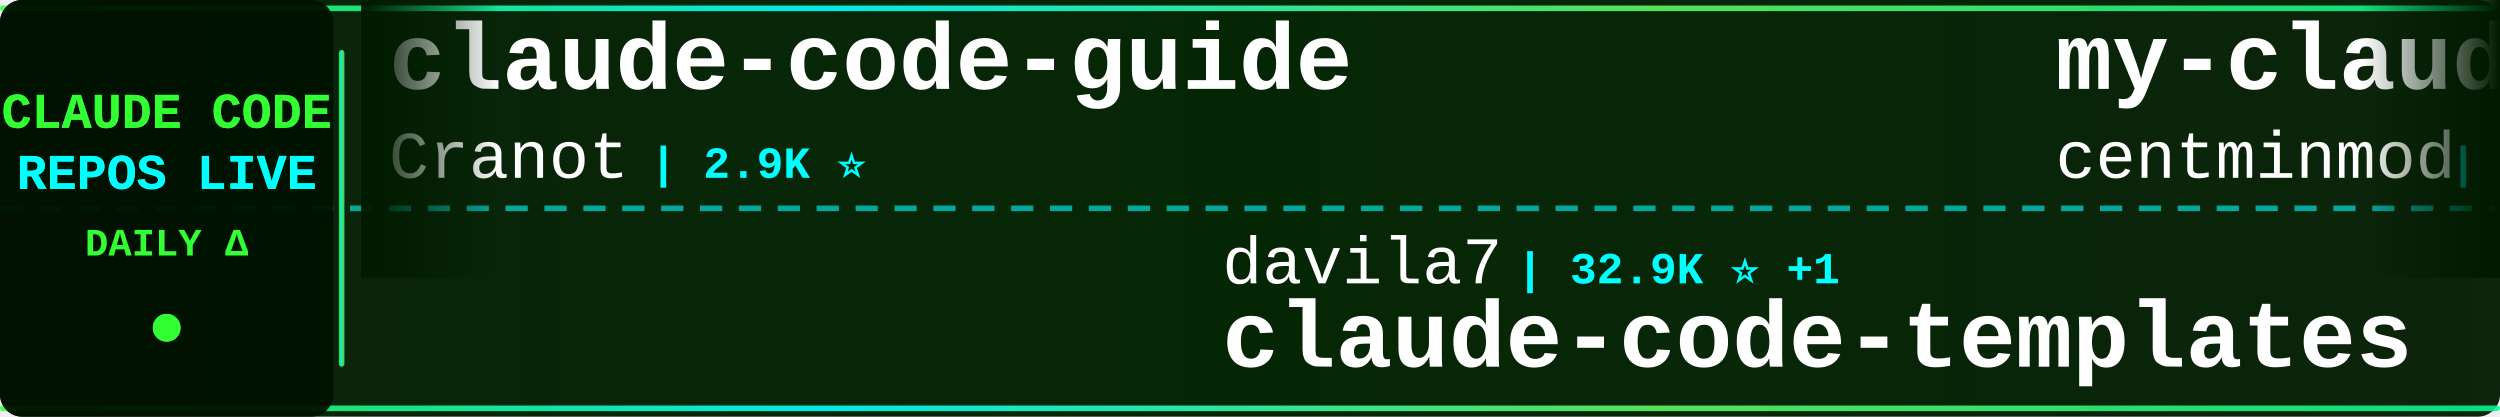
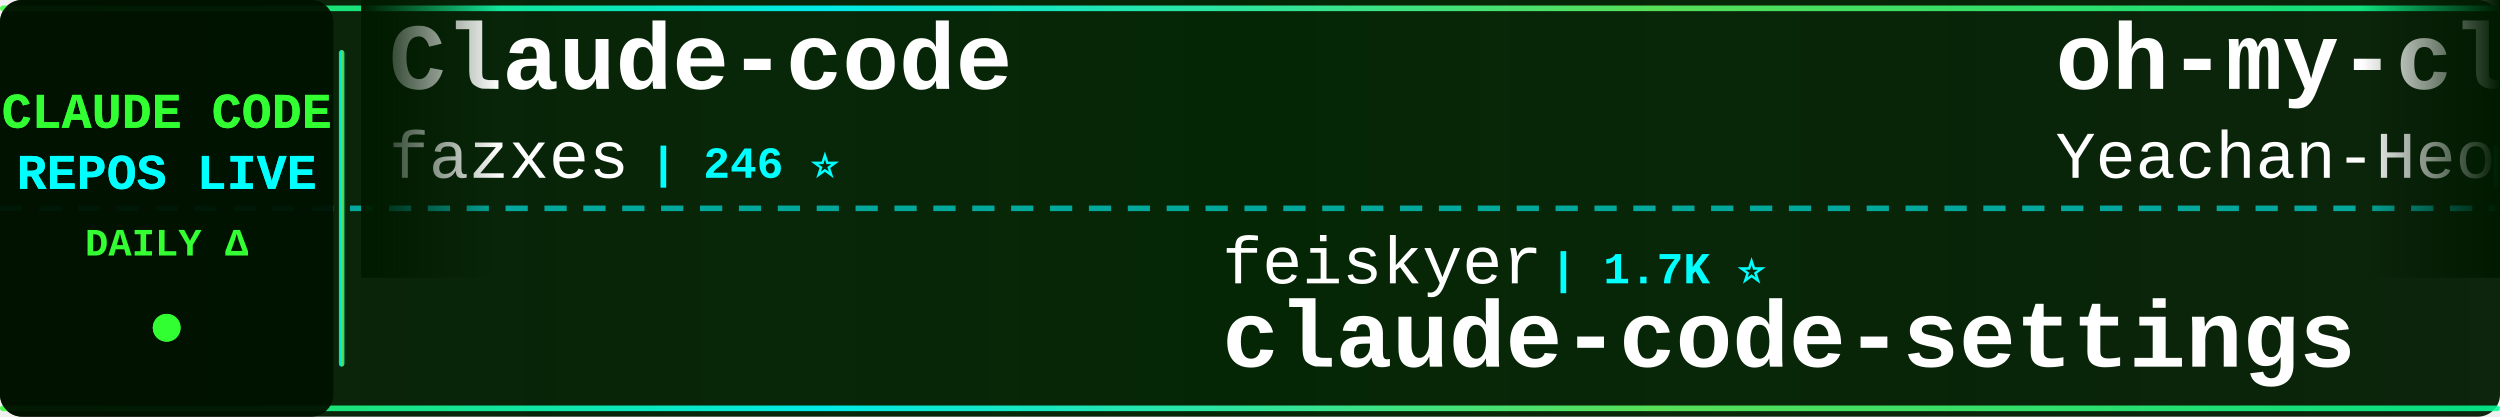
<svg xmlns="http://www.w3.org/2000/svg" width="900" height="150">
  <defs>
    <linearGradient id="tickerBg" x1="0%" y1="0%" x2="100%" y2="0%">
      <stop offset="0%" style="stop-color:#001a00;stop-opacity:0.95" />
      <stop offset="50%" style="stop-color:#002200;stop-opacity:0.98" />
      <stop offset="100%" style="stop-color:#001a00;stop-opacity:0.95" />
    </linearGradient>
    <linearGradient id="borderGrad" x1="0%" y1="0%" x2="100%" y2="0%">
      <stop offset="0%" style="stop-color:#33ff33;stop-opacity:0.85">
        <animate attributeName="stop-opacity" values="0.85;1;0.85" dur="2s" repeatCount="indefinite" />
      </stop>
      <stop offset="33%" style="stop-color:#00ffff;stop-opacity:0.9">
        <animate attributeName="stop-opacity" values="0.9;1;0.9" dur="2.2s" repeatCount="indefinite" />
      </stop>
      <stop offset="66%" style="stop-color:#66ff66;stop-opacity:0.85">
        <animate attributeName="stop-opacity" values="0.85;1;0.85" dur="1.8s" repeatCount="indefinite" />
      </stop>
      <stop offset="100%" style="stop-color:#00ff99;stop-opacity:0.85">
        <animate attributeName="stop-opacity" values="0.85;1;0.85" dur="2s" repeatCount="indefinite" />
      </stop>
    </linearGradient>
    <filter id="textGlow">
      <feGaussianBlur stdDeviation="0.1" result="coloredBlur" />
      <feMerge>
        <feMergeNode in="coloredBlur" />
        <feMergeNode in="SourceGraphic" />
      </feMerge>
    </filter>
    <filter id="metricGlow">
      <feGaussianBlur stdDeviation="0.2" result="coloredBlur" />
      <feMerge>
        <feMergeNode in="coloredBlur" />
        <feMergeNode in="SourceGraphic" />
      </feMerge>
    </filter>
    <linearGradient id="leftFade" x1="0%" y1="0%" x2="100%" y2="0%">
      <stop offset="0%" style="stop-color:#001a00;stop-opacity:1" />
      <stop offset="100%" style="stop-color:#001a00;stop-opacity:0" />
    </linearGradient>
    <linearGradient id="rightFade" x1="0%" y1="0%" x2="100%" y2="0%">
      <stop offset="0%" style="stop-color:#001a00;stop-opacity:0" />
      <stop offset="100%" style="stop-color:#001a00;stop-opacity:1" />
    </linearGradient>
  </defs>
  <rect width="900" height="150" fill="url(#tickerBg)" rx="8" />
  <rect x="0" y="2" width="900" height="2" fill="url(#borderGrad)" rx="1" />
  <rect x="0" y="146" width="900" height="2" fill="url(#borderGrad)" rx="1" />
  <line x1="0" y1="75" x2="900" y2="75" stroke="#00ffff" stroke-width="2" stroke-dasharray="8 6" opacity="0.6" />
  <rect x="0" y="0" width="120" height="150" fill="#001100" opacity="0.95" rx="8" />
  <text x="60" y="46" font-family="'Courier New', monospace" font-size="18" font-weight="bold" fill="#33ff33" text-anchor="middle" filter="url(#textGlow)">
    CLAUDE CODE
  </text>
  <text x="60" y="68" font-family="'Courier New', monospace" font-size="18" font-weight="bold" fill="#00ffff" text-anchor="middle" filter="url(#textGlow)">
    REPOS LIVE
  </text>
  <text x="60" y="92" font-family="'Courier New', monospace" font-size="14" font-weight="bold" fill="#33ff33" text-anchor="middle">
    DAILY Δ
  </text>
  <circle cx="60" cy="118" r="5" fill="#33ff33" filter="url(#metricGlow)">
    <animate attributeName="r" values="4;6;4" dur="1.5s" repeatCount="indefinite" />
    <animate attributeName="opacity" values="0.6;1;0.6" dur="1.5s" repeatCount="indefinite" />
  </circle>
  <rect x="122" y="18" width="2" height="114" fill="url(#borderGrad)" rx="1" />
  <clipPath id="tickerClip">
    <rect x="130" y="0" width="770" height="150" />
  </clipPath>
  <g clip-path="url(#tickerClip)">
    <g id="tickerItems">
      <animateTransform attributeName="transform" attributeType="XML" type="translate" from="0 0" to="-3000 0" dur="54s" repeatCount="indefinite" />
      <g transform="translate(0, 0)">
-         <text x="140" y="32" font-family="'Courier New', monospace" font-size="34" font-weight="bold" fill="#ffffff">claude-code-guide</text>
-         <text x="140" y="64" font-family="'Courier New', monospace" font-size="24" font-weight="normal" fill="#ffffff" opacity="1.0">Cranot</text>
-         <text x="234" y="64" font-family="'Courier New', monospace" font-size="16" font-weight="bold" fill="#00ffff"> | 2.9K ⭐</text>
+         <text x="140" y="32" font-family="'Courier New', monospace" font-size="34" font-weight="bold" fill="#ffffff">Claude-code</text>
+         <text x="140" y="64" font-family="'Courier New', monospace" font-size="24" font-weight="normal" fill="#ffffff" opacity="1.0">fazxes</text>
+         <text x="234" y="64" font-family="'Courier New', monospace" font-size="16" font-weight="bold" fill="#00ffff"> | 246 ⭐</text>
      </g>
      <g transform="translate(300, 0)">
-         <text x="140" y="102" font-family="'Courier New', monospace" font-size="24" font-weight="normal" fill="#ffffff" opacity="1.0">davila7</text>
-         <text x="246" y="102" font-family="'Courier New', monospace" font-size="16" font-weight="bold" fill="#00ffff"> | 32.9K ⭐ +1</text>
-         <text x="140" y="132" font-family="'Courier New', monospace" font-size="34" font-weight="bold" fill="#ffffff">claude-code-templates</text>
+         <text x="140" y="102" font-family="'Courier New', monospace" font-size="24" font-weight="normal" fill="#ffffff" opacity="1.0">feiskyer</text>
+         <text x="258" y="102" font-family="'Courier New', monospace" font-size="16" font-weight="bold" fill="#00ffff"> | 1.7K ⭐</text>
+         <text x="140" y="132" font-family="'Courier New', monospace" font-size="34" font-weight="bold" fill="#ffffff">claude-code-settings</text>
      </g>
      <g transform="translate(600, 0)">
-         <text x="140" y="32" font-family="'Courier New', monospace" font-size="34" font-weight="bold" fill="#ffffff">my-claude-code-setup</text>
-         <text x="140" y="64" font-family="'Courier New', monospace" font-size="24" font-weight="normal" fill="#ffffff" opacity="1.0">centminmod</text>
-         <text x="282" y="64" font-family="'Courier New', monospace" font-size="16" font-weight="bold" fill="#00ffff"> | 2.7K ⭐</text>
+         <text x="140" y="32" font-family="'Courier New', monospace" font-size="34" font-weight="bold" fill="#ffffff">oh-my-claudecode</text>
+         <text x="140" y="64" font-family="'Courier New', monospace" font-size="24" font-weight="normal" fill="#ffffff" opacity="1.0">Yeachan-Heo</text>
+         <text x="294" y="64" font-family="'Courier New', monospace" font-size="16" font-weight="bold" fill="#00ffff"> | 40.3K ⭐ +3</text>
      </g>
      <g transform="translate(900, 0)">
-         <text x="140" y="102" font-family="'Courier New', monospace" font-size="24" font-weight="normal" fill="#ffffff" opacity="1.0">LING71671</text>
-         <text x="270" y="102" font-family="'Courier New', monospace" font-size="16" font-weight="bold" fill="#00ffff"> | 974 ⭐</text>
-         <text x="140" y="132" font-family="'Courier New', monospace" font-size="34" font-weight="bold" fill="#ffffff">Open-ClaudeCode</text>
+         <text x="140" y="102" font-family="'Courier New', monospace" font-size="24" font-weight="normal" fill="#ffffff" opacity="1.0">ccplugins</text>
+         <text x="270" y="102" font-family="'Courier New', monospace" font-size="16" font-weight="bold" fill="#00ffff"> | 988 ⭐</text>
+         <text x="140" y="132" font-family="'Courier New', monospace" font-size="34" font-weight="bold" fill="#ffffff">awesome-claude-code-plug...</text>
      </g>
      <g transform="translate(1200, 0)">
-         <text x="140" y="32" font-family="'Courier New', monospace" font-size="34" font-weight="bold" fill="#ffffff">Claude-Code</text>
-         <text x="140" y="64" font-family="'Courier New', monospace" font-size="24" font-weight="normal" fill="#ffffff" opacity="1.0">KPR111</text>
-         <text x="234" y="64" font-family="'Courier New', monospace" font-size="16" font-weight="bold" fill="#00ffff"> | 18 ⭐</text>
+         <text x="140" y="32" font-family="'Courier New', monospace" font-size="34" font-weight="bold" fill="#ffffff">claude-code-system-promp...</text>
+         <text x="140" y="64" font-family="'Courier New', monospace" font-size="24" font-weight="normal" fill="#ffffff" opacity="1.0">Piebald-AI</text>
+         <text x="282" y="64" font-family="'Courier New', monospace" font-size="16" font-weight="bold" fill="#00ffff"> | 13.0K ⭐</text>
      </g>
      <g transform="translate(1500, 0)">
-         <text x="140" y="102" font-family="'Courier New', monospace" font-size="24" font-weight="normal" fill="#ffffff" opacity="1.0">alejandrobalderas</text>
-         <text x="366" y="102" font-family="'Courier New', monospace" font-size="16" font-weight="bold" fill="#00ffff"> | 3.0K ⭐</text>
-         <text x="140" y="132" font-family="'Courier New', monospace" font-size="34" font-weight="bold" fill="#ffffff">claude-code-from-source</text>
-       </g>
-       <g transform="translate(1800, 0)">
-         <text x="140" y="32" font-family="'Courier New', monospace" font-size="34" font-weight="bold" fill="#ffffff">claude_code_src</text>
-         <text x="140" y="64" font-family="'Courier New', monospace" font-size="24" font-weight="normal" fill="#ffffff" opacity="1.0">ponponon</text>
-         <text x="258" y="64" font-family="'Courier New', monospace" font-size="16" font-weight="bold" fill="#00ffff"> | 2.3K ⭐</text>
-       </g>
-       <g transform="translate(2100, 0)">
-         <text x="140" y="102" font-family="'Courier New', monospace" font-size="24" font-weight="normal" fill="#ffffff" opacity="1.0">andrew-kramer-inno</text>
-         <text x="378" y="102" font-family="'Courier New', monospace" font-size="16" font-weight="bold" fill="#00ffff"> | 594 ⭐</text>
-         <text x="140" y="132" font-family="'Courier New', monospace" font-size="34" font-weight="bold" fill="#ffffff">claude-code-source-build</text>
-       </g>
-       <g transform="translate(2400, 0)">
-         <text x="140" y="32" font-family="'Courier New', monospace" font-size="34" font-weight="bold" fill="#ffffff">claude-coder</text>
-         <text x="140" y="64" font-family="'Courier New', monospace" font-size="24" font-weight="normal" fill="#ffffff" opacity="1.0">kodu-ai</text>
-         <text x="246" y="64" font-family="'Courier New', monospace" font-size="16" font-weight="bold" fill="#00ffff"> | 5.2K ⭐</text>
-       </g>
-       <g transform="translate(2700, 0)">
        <text x="140" y="102" font-family="'Courier New', monospace" font-size="24" font-weight="normal" fill="#ffffff" opacity="1.0">sugyan</text>
        <text x="234" y="102" font-family="'Courier New', monospace" font-size="16" font-weight="bold" fill="#00ffff"> | 1.1K ⭐</text>
        <text x="140" y="132" font-family="'Courier New', monospace" font-size="34" font-weight="bold" fill="#ffffff">claude-code-webui</text>
      </g>
+       <g transform="translate(1800, 0)">
+         <text x="140" y="32" font-family="'Courier New', monospace" font-size="34" font-weight="bold" fill="#ffffff">awesome-claude-code-tool...</text>
+         <text x="140" y="64" font-family="'Courier New', monospace" font-size="24" font-weight="normal" fill="#ffffff" opacity="1.0">rohitg00</text>
+         <text x="258" y="64" font-family="'Courier New', monospace" font-size="16" font-weight="bold" fill="#00ffff"> | 2.8K ⭐</text>
+       </g>
+       <g transform="translate(2100, 0)">
+         <text x="140" y="102" font-family="'Courier New', monospace" font-size="24" font-weight="normal" fill="#ffffff" opacity="1.0">edmund-io</text>
+         <text x="270" y="102" font-family="'Courier New', monospace" font-size="16" font-weight="bold" fill="#00ffff"> | 1.5K ⭐</text>
+         <text x="140" y="132" font-family="'Courier New', monospace" font-size="34" font-weight="bold" fill="#ffffff">edmunds-claude-code</text>
+       </g>
+       <g transform="translate(2400, 0)">
+         <text x="140" y="32" font-family="'Courier New', monospace" font-size="34" font-weight="bold" fill="#ffffff">Claude-Code</text>
+         <text x="140" y="64" font-family="'Courier New', monospace" font-size="24" font-weight="normal" fill="#ffffff" opacity="1.0">pengchengneo</text>
+         <text x="306" y="64" font-family="'Courier New', monospace" font-size="16" font-weight="bold" fill="#00ffff"> | 1.8K ⭐</text>
+       </g>
+       <g transform="translate(2700, 0)">
+         <text x="140" y="102" font-family="'Courier New', monospace" font-size="24" font-weight="normal" fill="#ffffff" opacity="1.0">huangserva</text>
+         <text x="282" y="102" font-family="'Courier New', monospace" font-size="16" font-weight="bold" fill="#00ffff"> | 630 ⭐ +1</text>
+         <text x="140" y="132" font-family="'Courier New', monospace" font-size="34" font-weight="bold" fill="#ffffff">claude-code-cli</text>
+       </g>
      <g transform="translate(3000, 0)">
-         <text x="140" y="32" font-family="'Courier New', monospace" font-size="34" font-weight="bold" fill="#ffffff">claude-code-guide</text>
-         <text x="140" y="64" font-family="'Courier New', monospace" font-size="24" font-weight="normal" fill="#ffffff" opacity="1.0">Cranot</text>
-         <text x="234" y="64" font-family="'Courier New', monospace" font-size="16" font-weight="bold" fill="#00ffff"> | 2.9K ⭐</text>
+         <text x="140" y="32" font-family="'Courier New', monospace" font-size="34" font-weight="bold" fill="#ffffff">Claude-code</text>
+         <text x="140" y="64" font-family="'Courier New', monospace" font-size="24" font-weight="normal" fill="#ffffff" opacity="1.0">fazxes</text>
+         <text x="234" y="64" font-family="'Courier New', monospace" font-size="16" font-weight="bold" fill="#00ffff"> | 246 ⭐</text>
      </g>
      <g transform="translate(3300, 0)">
-         <text x="140" y="102" font-family="'Courier New', monospace" font-size="24" font-weight="normal" fill="#ffffff" opacity="1.0">davila7</text>
-         <text x="246" y="102" font-family="'Courier New', monospace" font-size="16" font-weight="bold" fill="#00ffff"> | 32.9K ⭐ +1</text>
-         <text x="140" y="132" font-family="'Courier New', monospace" font-size="34" font-weight="bold" fill="#ffffff">claude-code-templates</text>
+         <text x="140" y="102" font-family="'Courier New', monospace" font-size="24" font-weight="normal" fill="#ffffff" opacity="1.0">feiskyer</text>
+         <text x="258" y="102" font-family="'Courier New', monospace" font-size="16" font-weight="bold" fill="#00ffff"> | 1.7K ⭐</text>
+         <text x="140" y="132" font-family="'Courier New', monospace" font-size="34" font-weight="bold" fill="#ffffff">claude-code-settings</text>
      </g>
      <g transform="translate(3600, 0)">
-         <text x="140" y="32" font-family="'Courier New', monospace" font-size="34" font-weight="bold" fill="#ffffff">my-claude-code-setup</text>
-         <text x="140" y="64" font-family="'Courier New', monospace" font-size="24" font-weight="normal" fill="#ffffff" opacity="1.0">centminmod</text>
-         <text x="282" y="64" font-family="'Courier New', monospace" font-size="16" font-weight="bold" fill="#00ffff"> | 2.7K ⭐</text>
+         <text x="140" y="32" font-family="'Courier New', monospace" font-size="34" font-weight="bold" fill="#ffffff">oh-my-claudecode</text>
+         <text x="140" y="64" font-family="'Courier New', monospace" font-size="24" font-weight="normal" fill="#ffffff" opacity="1.0">Yeachan-Heo</text>
+         <text x="294" y="64" font-family="'Courier New', monospace" font-size="16" font-weight="bold" fill="#00ffff"> | 40.3K ⭐ +3</text>
      </g>
      <g transform="translate(3900, 0)">
-         <text x="140" y="102" font-family="'Courier New', monospace" font-size="24" font-weight="normal" fill="#ffffff" opacity="1.0">LING71671</text>
-         <text x="270" y="102" font-family="'Courier New', monospace" font-size="16" font-weight="bold" fill="#00ffff"> | 974 ⭐</text>
-         <text x="140" y="132" font-family="'Courier New', monospace" font-size="34" font-weight="bold" fill="#ffffff">Open-ClaudeCode</text>
+         <text x="140" y="102" font-family="'Courier New', monospace" font-size="24" font-weight="normal" fill="#ffffff" opacity="1.0">ccplugins</text>
+         <text x="270" y="102" font-family="'Courier New', monospace" font-size="16" font-weight="bold" fill="#00ffff"> | 988 ⭐</text>
+         <text x="140" y="132" font-family="'Courier New', monospace" font-size="34" font-weight="bold" fill="#ffffff">awesome-claude-code-plug...</text>
      </g>
    </g>
  </g>
  <rect x="130" y="0" width="50" height="100" fill="url(#leftFade)" />
  <rect x="850" y="0" width="50" height="100" fill="url(#rightFade)" />
</svg>
